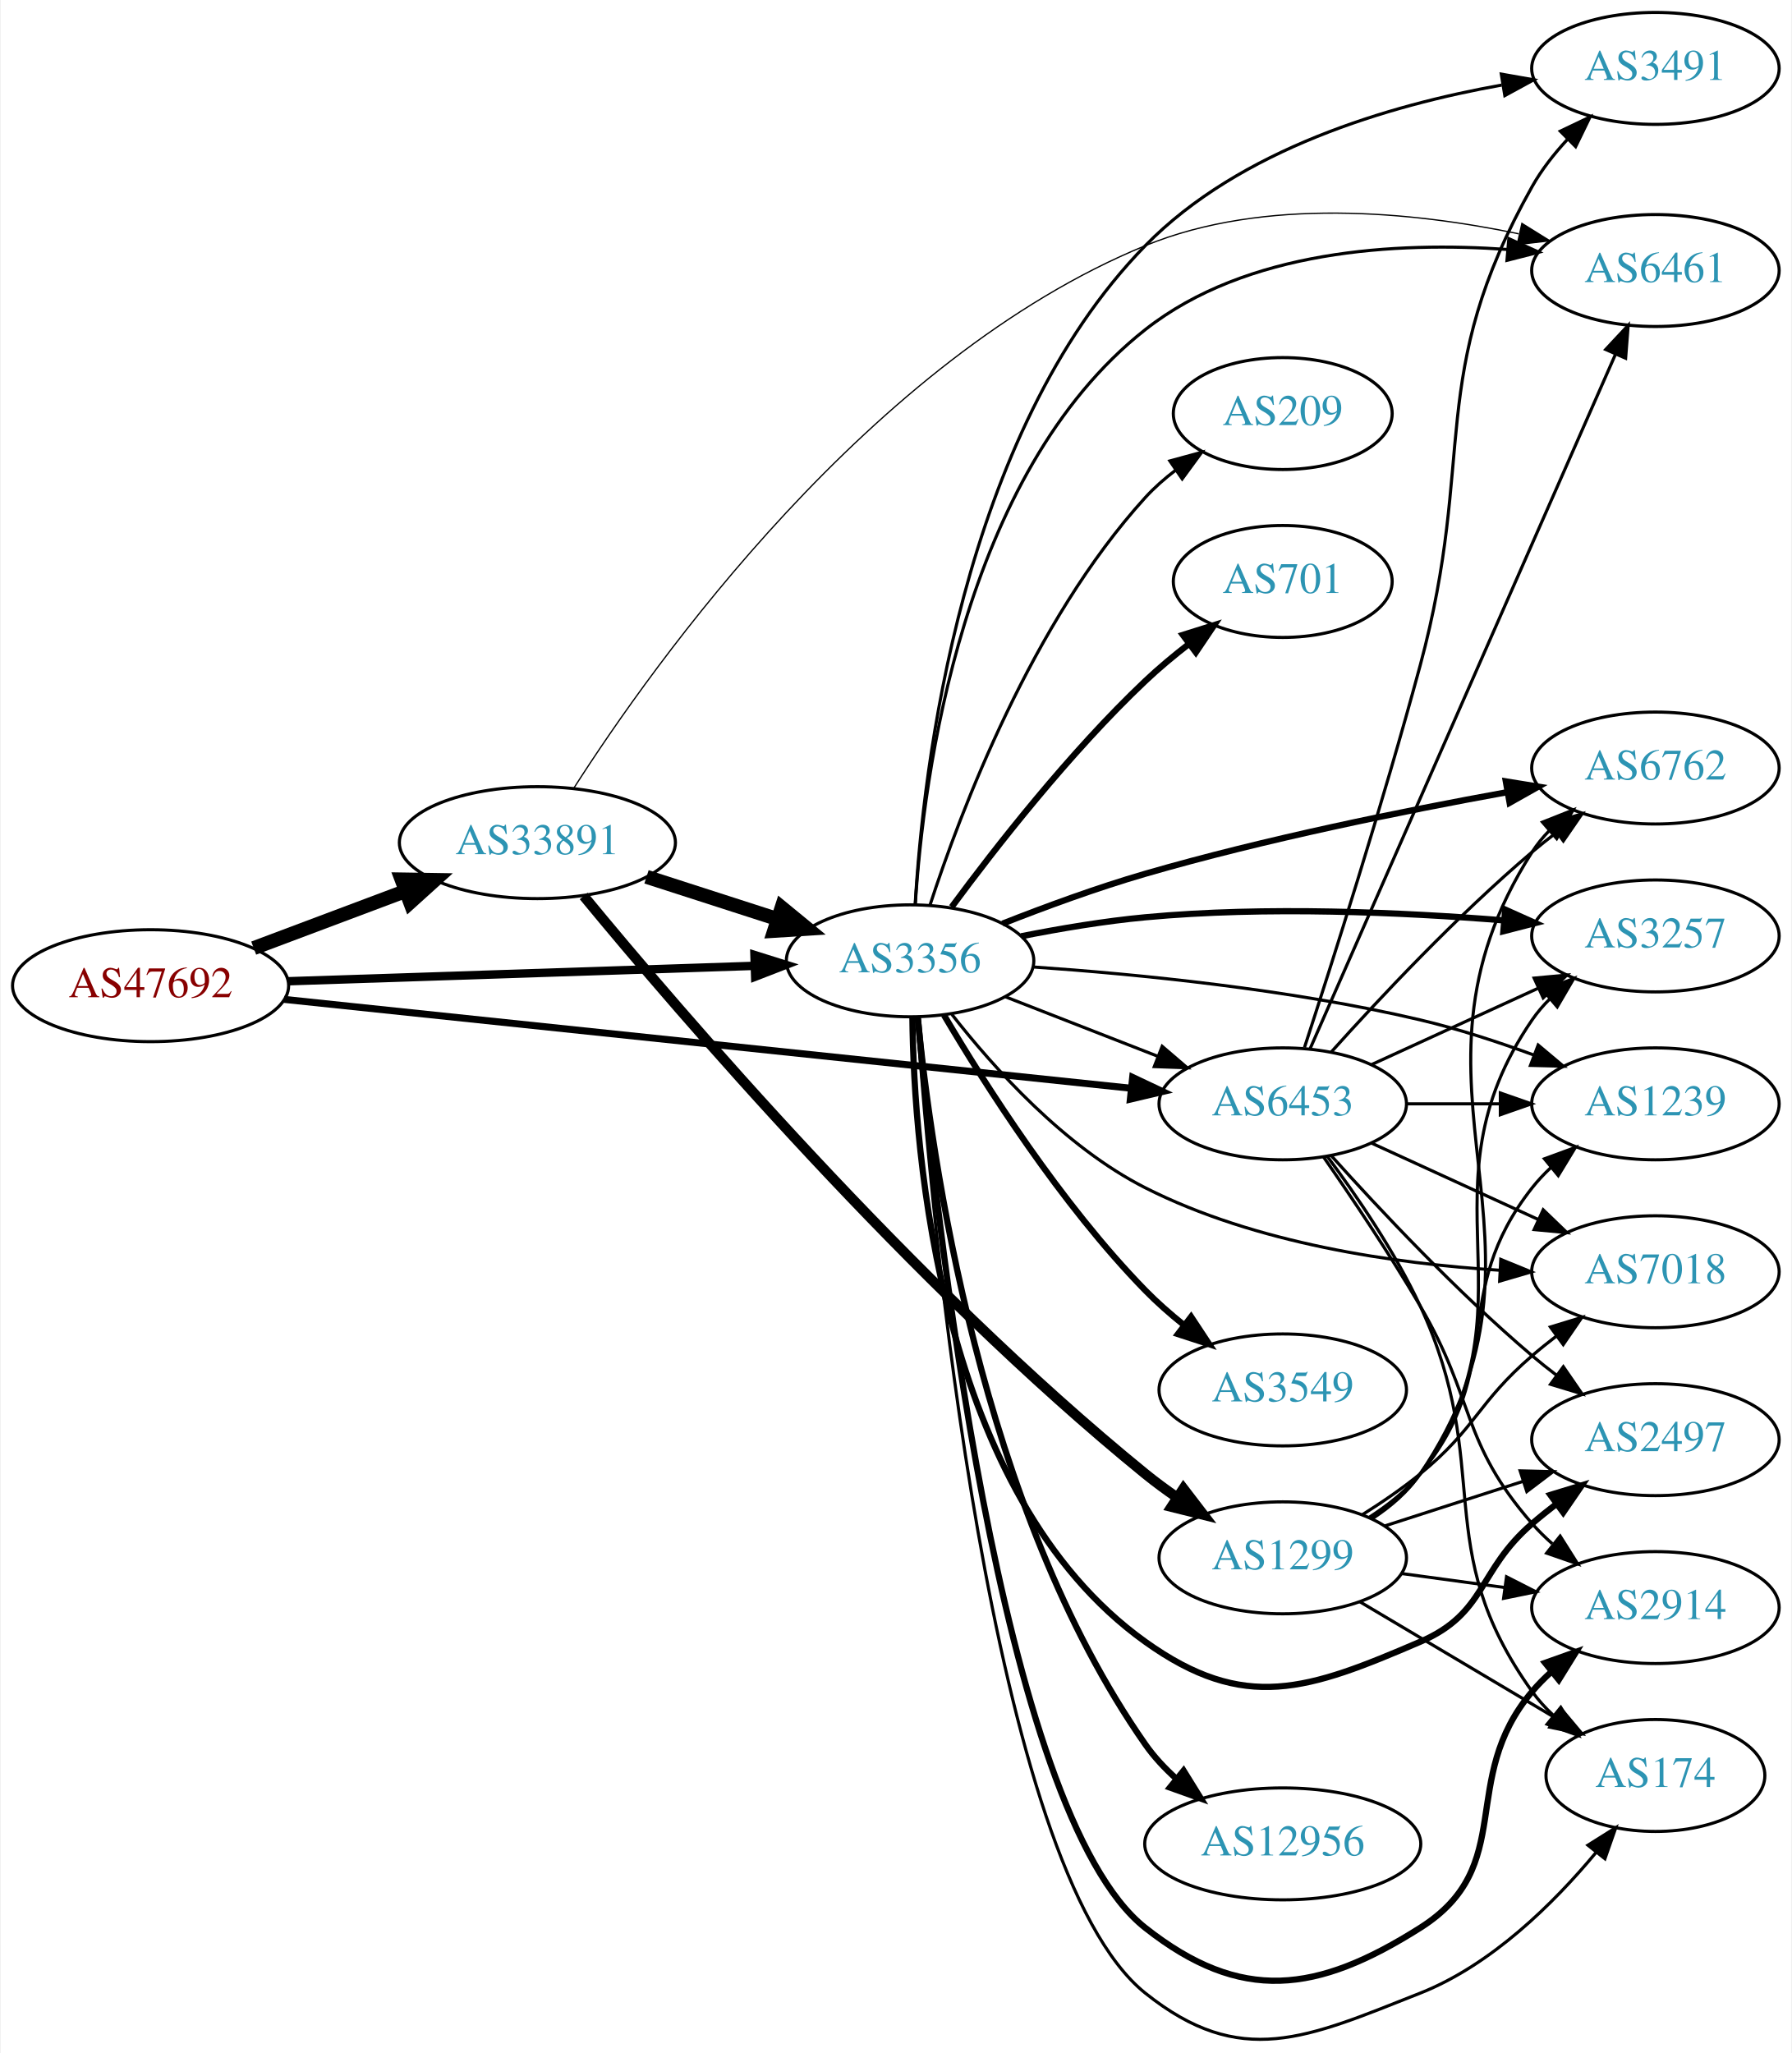
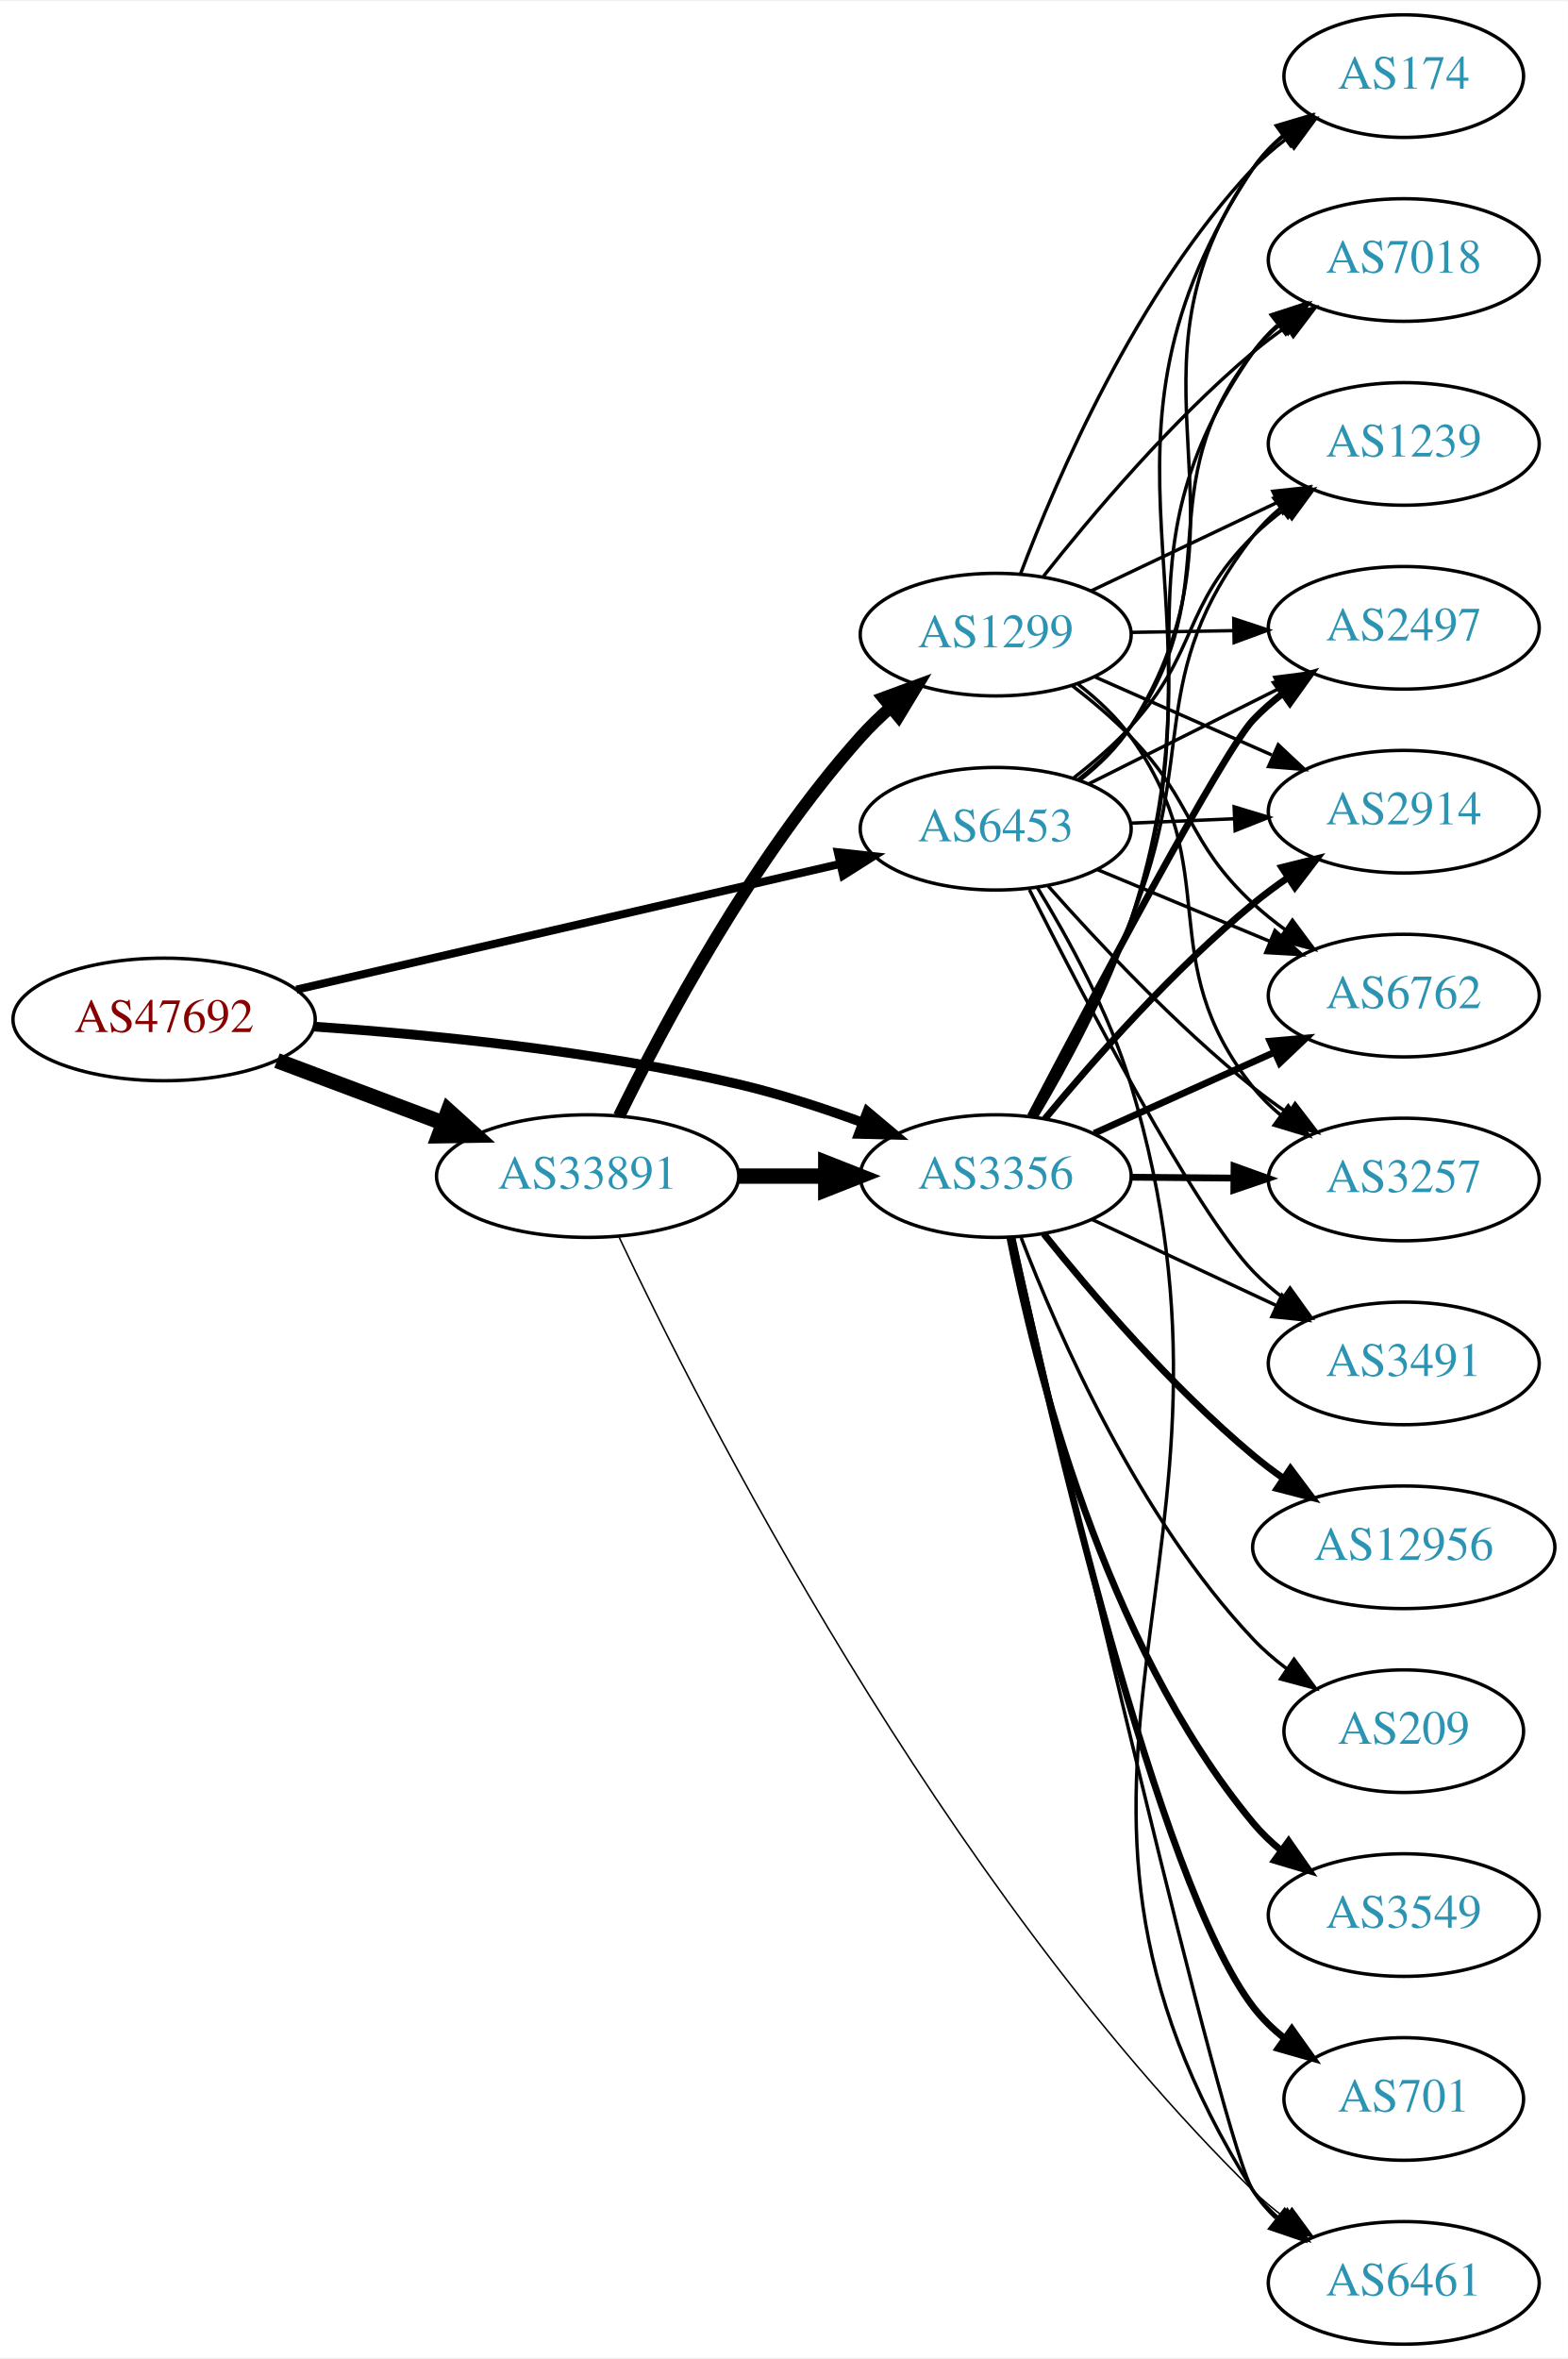
- <svg xmlns="http://www.w3.org/2000/svg" xmlns:xlink="http://www.w3.org/1999/xlink" width="576pt" height="660pt" viewBox="0.00 0.00 575.76 660.25">
-   <g id="graph0" class="graph" transform="scale(1 1) rotate(0) translate(4 656.253)">
-     <polygon fill="white" stroke="none" points="-4,4 -4,-656.253 571.762,-656.253 571.762,4 -4,4" />
+ <svg xmlns="http://www.w3.org/2000/svg" xmlns:xlink="http://www.w3.org/1999/xlink" width="460pt" height="692pt" viewBox="0.00 0.00 460.47 692.00">
+   <g id="graph0" class="graph" transform="scale(1 1) rotate(0) translate(4 688)">
+     <polygon fill="white" stroke="none" points="-4,4 -4,-688 456.469,-688 456.469,4 -4,4" />
    <g id="node1" class="node">
      <g id="a_node1">
        <a xlink:href="/asn/47692" xlink:title="AS47692 ~ Nessus GmbH [AT]">
-           <ellipse fill="#ffffff" stroke="black" cx="44.196" cy="-339.253" rx="44.393" ry="18" />
-           <text text-anchor="middle" x="44.196" y="-335.553" font-family="Times,serif" font-size="14.00" fill="#880000">AS47692</text>
+           <ellipse fill="#ffffff" stroke="black" cx="44.196" cy="-389" rx="44.393" ry="18" />
+           <text text-anchor="middle" x="44.196" y="-385.3" font-family="Times,serif" font-size="14.00" fill="#880000">AS47692</text>
        </a>
      </g>
    </g>
    <g id="node2" class="node">
      <g id="a_node2">
        <a xlink:href="/asn/3356" xlink:title="AS3356 ~ Level 3 Parent, LLC [US]">
-           <ellipse fill="#ffffff" stroke="black" cx="288.431" cy="-347.253" rx="39.794" ry="18" />
-           <text text-anchor="middle" x="288.431" y="-343.553" font-family="Times,serif" font-size="14.00" fill="#2c94b3">AS3356</text>
+           <ellipse fill="#ffffff" stroke="black" cx="288.431" cy="-343" rx="39.794" ry="18" />
+           <text text-anchor="middle" x="288.431" y="-339.3" font-family="Times,serif" font-size="14.00" fill="#2c94b3">AS3356</text>
        </a>
      </g>
    </g>
    <g id="edge1" class="edge">
-       <path fill="none" stroke="black" stroke-width="2.7" d="M88.503,-340.684C130.582,-342.073 194.39,-344.181 238.335,-345.632" />
-       <polygon fill="black" stroke="black" stroke-width="2.7" points="238.389,-349.135 248.499,-345.968 238.62,-342.139 238.389,-349.135" />
+       <path fill="none" stroke="black" stroke-width="2.842" d="M88.375,-386.889C122.503,-384.555 171.159,-379.745 212.784,-370 224.945,-367.153 237.85,-362.938 249.449,-358.681" />
+       <polygon fill="black" stroke="black" stroke-width="2.842" points="250.728,-361.939 258.84,-355.123 248.248,-355.393 250.728,-361.939" />
    </g>
    <g id="node3" class="node">
      <g id="a_node3">
        <a xlink:href="/asn/6453" xlink:title="AS6453 ~ TATA COMMUNICATIONS (AMERICA) INC [US]">
-           <ellipse fill="#ffffff" stroke="black" cx="408.273" cy="-301.253" rx="39.794" ry="18" />
-           <text text-anchor="middle" x="408.273" y="-297.553" font-family="Times,serif" font-size="14.00" fill="#2c94b3">AS6453</text>
+           <ellipse fill="#ffffff" stroke="black" cx="288.431" cy="-445" rx="39.794" ry="18" />
+           <text text-anchor="middle" x="288.431" y="-441.3" font-family="Times,serif" font-size="14.00" fill="#2c94b3">AS6453</text>
        </a>
      </g>
    </g>
    <g id="edge2" class="edge">
-       <path fill="none" stroke="black" stroke-width="2.25" d="M87.085,-334.857C154.862,-327.744 288.16,-313.754 359.519,-306.265" />
-       <polygon fill="black" stroke="black" stroke-width="2.25" points="360.003,-309.734 369.583,-305.209 359.272,-302.772 360.003,-309.734" />
+       <path fill="none" stroke="black" stroke-width="2.368" d="M83.045,-397.75C126.219,-407.731 196.753,-424.037 242.632,-434.643" />
+       <polygon fill="black" stroke="black" stroke-width="2.368" points="242.064,-438.104 252.596,-436.947 243.641,-431.284 242.064,-438.104" />
    </g>
    <g id="node4" class="node">
      <g id="a_node4">
        <a xlink:href="/asn/33891" xlink:title="AS33891 ~ CORE-BACKBONE GMBH GLOBAL NETWORK [DE]">
-           <ellipse fill="#ffffff" stroke="black" cx="168.588" cy="-385.253" rx="44.393" ry="18" />
-           <text text-anchor="middle" x="168.588" y="-381.553" font-family="Times,serif" font-size="14.00" fill="#2c94b3">AS33891</text>
+           <ellipse fill="#ffffff" stroke="black" cx="168.588" cy="-343" rx="44.393" ry="18" />
+           <text text-anchor="middle" x="168.588" y="-339.3" font-family="Times,serif" font-size="14.00" fill="#2c94b3">AS33891</text>
        </a>
      </g>
    </g>
    <g id="edge3" class="edge">
-       <path fill="none" stroke="black" stroke-width="4.5" d="M77.353,-351.339C92.251,-356.938 110.138,-363.661 126.043,-369.639" />
-       <polygon fill="black" stroke="black" stroke-width="4.5" points="124.9,-373.416 135.646,-373.248 127.67,-366.044 124.9,-373.416" />
-     </g>
-     <g id="edge16" class="edge">
-       <path fill="none" stroke="black" d="M319.167,-335.646C333.961,-329.871 352.039,-322.814 367.96,-316.599" />
-       <polygon fill="black" stroke="black" points="369.503,-319.754 377.546,-312.857 366.958,-313.233 369.503,-319.754" />
+       <path fill="none" stroke="black" stroke-width="4.5" d="M77.353,-376.914C92.251,-371.315 110.138,-364.592 126.043,-358.614" />
+       <polygon fill="black" stroke="black" stroke-width="4.5" points="127.67,-362.209 135.646,-355.005 124.9,-354.838 127.67,-362.209" />
    </g>
    <g id="node5" class="node">
      <g id="a_node5">
-         <a xlink:href="/asn/701" xlink:title="AS701 ~ UUNET [US]">
-           <ellipse fill="#ffffff" stroke="black" cx="408.273" cy="-469.253" rx="35.194" ry="18" />
-           <text text-anchor="middle" x="408.273" y="-465.553" font-family="Times,serif" font-size="14.00" fill="#2c94b3">AS701</text>
+         <a xlink:href="/asn/2914" xlink:title="AS2914 ~ NTT America, Inc. [US]">
+           <ellipse fill="#ffffff" stroke="black" cx="408.273" cy="-450" rx="39.794" ry="18" />
+           <text text-anchor="middle" x="408.273" y="-446.3" font-family="Times,serif" font-size="14.00" fill="#2c94b3">AS2914</text>
        </a>
      </g>
    </g>
    <g id="edge4" class="edge">
-       <path fill="none" stroke="black" stroke-width="2" d="M301.801,-364.556C315.774,-383.495 339.753,-414.227 364.077,-437.253 368.419,-441.364 373.293,-445.421 378.161,-449.194" />
-       <polygon fill="black" stroke="black" stroke-width="2" points="376.145,-452.056 386.252,-455.235 380.333,-446.447 376.145,-452.056" />
+       <path fill="none" stroke="black" stroke-width="2" d="M302.89,-359.838C317.037,-376.921 340.477,-403.548 364.077,-423 367.302,-425.658 370.808,-428.254 374.381,-430.721" />
+       <polygon fill="black" stroke="black" stroke-width="2" points="372.461,-433.648 382.741,-436.212 376.304,-427.797 372.461,-433.648" />
    </g>
    <g id="node6" class="node">
      <g id="a_node6">
        <a xlink:href="/asn/6762" xlink:title="AS6762 ~ TELECOM ITALIA SPARKLE S.p.A. [IT]">
-           <ellipse fill="#ffffff" stroke="black" cx="528.116" cy="-409.253" rx="39.794" ry="18" />
-           <text text-anchor="middle" x="528.116" y="-405.553" font-family="Times,serif" font-size="14.00" fill="#2c94b3">AS6762</text>
+           <ellipse fill="#ffffff" stroke="black" cx="408.273" cy="-396" rx="39.794" ry="18" />
+           <text text-anchor="middle" x="408.273" y="-392.3" font-family="Times,serif" font-size="14.00" fill="#2c94b3">AS6762</text>
        </a>
      </g>
    </g>
    <g id="edge5" class="edge">
-       <path fill="none" stroke="black" stroke-width="2" d="M318.152,-359.204C331.884,-364.614 348.657,-370.782 364.077,-375.253 402.667,-386.443 447.402,-395.503 480.24,-401.448" />
-       <polygon fill="black" stroke="black" stroke-width="2" points="480.002,-404.961 490.461,-403.268 481.229,-398.069 480.002,-404.961" />
+       <path fill="none" stroke="black" stroke-width="2" d="M317.358,-355.56C333.208,-362.689 353.241,-371.699 370.373,-379.404" />
+       <polygon fill="black" stroke="black" stroke-width="2" points="368.991,-382.62 379.547,-383.53 371.862,-376.236 368.991,-382.62" />
    </g>
    <g id="node7" class="node">
      <g id="a_node7">
        <a xlink:href="/asn/3257" xlink:title="AS3257 ~ GTT [DE]">
-           <ellipse fill="#ffffff" stroke="black" cx="528.116" cy="-355.253" rx="39.794" ry="18" />
-           <text text-anchor="middle" x="528.116" y="-351.553" font-family="Times,serif" font-size="14.00" fill="#2c94b3">AS3257</text>
+           <ellipse fill="#ffffff" stroke="black" cx="408.273" cy="-342" rx="39.794" ry="18" />
+           <text text-anchor="middle" x="408.273" y="-338.3" font-family="Times,serif" font-size="14.00" fill="#2c94b3">AS3257</text>
        </a>
      </g>
    </g>
    <g id="edge6" class="edge">
-       <path fill="none" stroke="black" stroke-width="2" d="M324.18,-355.154C336.686,-357.63 350.948,-360.033 364.077,-361.253 402.759,-364.849 446.792,-362.87 479.338,-360.257" />
-       <polygon fill="black" stroke="black" stroke-width="2" points="479.813,-363.729 489.48,-359.393 479.219,-356.754 479.813,-363.729" />
+       <path fill="none" stroke="black" stroke-width="2" d="M328.343,-342.67C337.897,-342.589 348.246,-342.501 358.209,-342.416" />
+       <polygon fill="black" stroke="black" stroke-width="2" points="358.432,-345.915 368.402,-342.33 358.372,-338.915 358.432,-345.915" />
    </g>
    <g id="node8" class="node">
      <g id="a_node8">
-         <a xlink:href="/asn/1239" xlink:title="AS1239 ~ Sprint [US]">
-           <ellipse fill="#ffffff" stroke="black" cx="528.116" cy="-301.253" rx="39.794" ry="18" />
-           <text text-anchor="middle" x="528.116" y="-297.553" font-family="Times,serif" font-size="14.00" fill="#2c94b3">AS1239</text>
+         <a xlink:href="/asn/174" xlink:title="AS174 ~ Cogent Communications [US]">
+           <ellipse fill="#ffffff" stroke="black" cx="408.273" cy="-666" rx="35.194" ry="18" />
+           <text text-anchor="middle" x="408.273" y="-662.3" font-family="Times,serif" font-size="14.00" fill="#2c94b3">AS174</text>
        </a>
      </g>
    </g>
    <g id="edge7" class="edge">
-       <path fill="none" stroke="black" d="M328.077,-345.27C361.389,-342.964 410.587,-338.128 452.469,-328.253 464.625,-325.387 477.529,-321.167 489.128,-316.91" />
-       <polygon fill="black" stroke="black" points="490.407,-320.169 498.52,-313.355 487.928,-313.622 490.407,-320.169" />
+       <path fill="none" stroke="black" d="M300.281,-360.195C309.109,-374.971 321.194,-397.134 328.077,-418 359.253,-512.507 308.973,-556.132 364.077,-639 366.446,-642.562 369.462,-645.743 372.796,-648.558" />
+       <polygon fill="black" stroke="black" points="370.84,-651.462 380.998,-654.472 374.934,-645.784 370.84,-651.462" />
    </g>
    <g id="node9" class="node">
      <g id="a_node9">
-         <a xlink:href="/asn/7018" xlink:title="AS7018 ~ AT&amp;T Services, Inc. [US]">
-           <ellipse fill="#ffffff" stroke="black" cx="528.116" cy="-247.253" rx="39.794" ry="18" />
-           <text text-anchor="middle" x="528.116" y="-243.553" font-family="Times,serif" font-size="14.00" fill="#2c94b3">AS7018</text>
+         <a xlink:href="/asn/3549" xlink:title="AS3549 ~ Level 3 Parent, LLC [US]">
+           <ellipse fill="#ffffff" stroke="black" cx="408.273" cy="-126" rx="39.794" ry="18" />
+           <text text-anchor="middle" x="408.273" y="-122.3" font-family="Times,serif" font-size="14.00" fill="#2c94b3">AS3549</text>
        </a>
      </g>
    </g>
    <g id="edge8" class="edge">
-       <path fill="none" stroke="black" d="M301.886,-330.007C315.234,-312.92 338.047,-287.449 364.077,-274.253 399.56,-256.266 444.435,-249.843 478.119,-247.733" />
-       <polygon fill="black" stroke="black" points="478.385,-251.224 488.19,-247.209 478.022,-244.234 478.385,-251.224" />
+       <path fill="none" stroke="black" stroke-width="2" d="M292.603,-324.832C299.72,-288.573 319.914,-206.157 364.077,-153 366.479,-150.109 369.274,-147.434 372.265,-144.982" />
+       <polygon fill="black" stroke="black" stroke-width="2" points="374.455,-147.718 380.507,-139.021 370.353,-142.046 374.455,-147.718" />
    </g>
    <g id="node10" class="node">
      <g id="a_node10">
-         <a xlink:href="/asn/2497" xlink:title="AS2497 ~ Internet Initiative Japan Inc. [JP]">
-           <ellipse fill="#ffffff" stroke="black" cx="528.116" cy="-193.253" rx="39.794" ry="18" />
-           <text text-anchor="middle" x="528.116" y="-189.553" font-family="Times,serif" font-size="14.00" fill="#2c94b3">AS2497</text>
+         <a xlink:href="/asn/7018" xlink:title="AS7018 ~ AT&amp;T Services, Inc. [US]">
+           <ellipse fill="#ffffff" stroke="black" cx="408.273" cy="-612" rx="39.794" ry="18" />
+           <text text-anchor="middle" x="408.273" y="-608.3" font-family="Times,serif" font-size="14.00" fill="#2c94b3">AS7018</text>
        </a>
      </g>
    </g>
    <g id="edge9" class="edge">
-       <path fill="none" stroke="black" stroke-width="2" d="M289.178,-329.082C289.683,-285.61 297.766,-175.709 364.077,-128.253 396.025,-105.39 416.381,-112.73 452.469,-128.253 473.841,-137.446 470.843,-151.069 488.469,-166.253 490.95,-168.39 493.599,-170.518 496.303,-172.588" />
-       <polygon fill="black" stroke="black" stroke-width="2" points="494.333,-175.484 504.467,-178.575 498.473,-169.839 494.333,-175.484" />
+       <path fill="none" stroke="black" d="M300.009,-360.289C308.672,-375.122 320.666,-397.316 328.077,-418 353.688,-489.477 320.442,-522.864 364.077,-585 366.059,-587.823 368.44,-590.412 371.052,-592.773" />
+       <polygon fill="black" stroke="black" points="369.347,-595.876 379.414,-599.18 373.605,-590.32 369.347,-595.876" />
    </g>
    <g id="node11" class="node">
      <g id="a_node11">
-         <a xlink:href="/asn/2914" xlink:title="AS2914 ~ NTT America, Inc. [US]">
-           <ellipse fill="#ffffff" stroke="black" cx="528.116" cy="-139.253" rx="39.794" ry="18" />
-           <text text-anchor="middle" x="528.116" y="-135.553" font-family="Times,serif" font-size="14.00" fill="#2c94b3">AS2914</text>
+         <a xlink:href="/asn/1239" xlink:title="AS1239 ~ Sprint [US]">
+           <ellipse fill="#ffffff" stroke="black" cx="408.273" cy="-558" rx="39.794" ry="18" />
+           <text text-anchor="middle" x="408.273" y="-554.3" font-family="Times,serif" font-size="14.00" fill="#2c94b3">AS1239</text>
        </a>
      </g>
    </g>
    <g id="edge10" class="edge">
-       <path fill="none" stroke="black" stroke-width="2" d="M290.917,-329.146C296.315,-268.355 317.093,-73.295 364.077,-36.253 394.928,-11.931 419.273,-15.245 452.469,-36.253 484.052,-56.24 464.343,-83.707 488.469,-112.253 490.352,-114.48 492.458,-116.61 494.691,-118.627" />
-       <polygon fill="black" stroke="black" stroke-width="2" points="492.64,-121.47 502.621,-125.026 497.036,-116.022 492.64,-121.47" />
+       <path fill="none" stroke="black" d="M299.503,-360.484C307.856,-375.436 319.681,-397.696 328.077,-418 348.22,-466.709 331.748,-489.369 364.077,-531 366.383,-533.969 369.113,-536.696 372.064,-539.18" />
+       <polygon fill="black" stroke="black" points="370.116,-542.092 380.249,-545.186 374.257,-536.448 370.116,-542.092" />
    </g>
    <g id="node12" class="node">
      <g id="a_node12">
-         <a xlink:href="/asn/3549" xlink:title="AS3549 ~ Level 3 Parent, LLC [US]">
-           <ellipse fill="#ffffff" stroke="black" cx="408.273" cy="-209.253" rx="39.794" ry="18" />
-           <text text-anchor="middle" x="408.273" y="-205.553" font-family="Times,serif" font-size="14.00" fill="#2c94b3">AS3549</text>
+         <a xlink:href="/asn/2497" xlink:title="AS2497 ~ Internet Initiative Japan Inc. [JP]">
+           <ellipse fill="#ffffff" stroke="black" cx="408.273" cy="-504" rx="39.794" ry="18" />
+           <text text-anchor="middle" x="408.273" y="-500.3" font-family="Times,serif" font-size="14.00" fill="#2c94b3">AS2497</text>
        </a>
      </g>
    </g>
    <g id="edge11" class="edge">
-       <path fill="none" stroke="black" stroke-width="2" d="M299.305,-329.838C312.35,-307.729 336.876,-269.116 364.077,-241.253 367.812,-237.428 372.038,-233.712 376.348,-230.249" />
-       <polygon fill="black" stroke="black" stroke-width="2" points="378.801,-232.781 384.635,-223.937 374.559,-227.212 378.801,-232.781" />
+       <path fill="none" stroke="black" stroke-width="2" d="M298.602,-360.596C316.503,-394.768 355.132,-467.592 364.077,-477 366.667,-479.724 369.588,-482.287 372.658,-484.669" />
+       <polygon fill="black" stroke="black" stroke-width="2" points="370.813,-487.651 381.009,-490.532 374.836,-481.922 370.813,-487.651" />
    </g>
    <g id="node13" class="node">
      <g id="a_node13">
-         <a xlink:href="/asn/174" xlink:title="AS174 ~ Cogent Communications [US]">
-           <ellipse fill="#ffffff" stroke="black" cx="528.116" cy="-85.253" rx="35.194" ry="18" />
-           <text text-anchor="middle" x="528.116" y="-81.553" font-family="Times,serif" font-size="14.00" fill="#2c94b3">AS174</text>
+         <a xlink:href="/asn/701" xlink:title="AS701 ~ UUNET [US]">
+           <ellipse fill="#ffffff" stroke="black" cx="408.273" cy="-72" rx="35.194" ry="18" />
+           <text text-anchor="middle" x="408.273" y="-68.3" font-family="Times,serif" font-size="14.00" fill="#2c94b3">AS701</text>
        </a>
      </g>
    </g>
    <g id="edge12" class="edge">
-       <path fill="none" stroke="black" d="M290.615,-329.273C295.193,-266.004 314.027,-55.3 364.077,-15.253 394.752,9.29 415.938,-0.804 452.469,-15.253 475.401,-24.323 495.411,-44.137 508.925,-60.377" />
-       <polygon fill="black" stroke="black" points="506.408,-62.834 515.381,-68.468 511.88,-58.468 506.408,-62.834" />
+       <path fill="none" stroke="black" stroke-width="2" d="M293.205,-325.06C303.976,-275.116 335.895,-135.726 364.077,-99 366.682,-95.606 369.844,-92.531 373.261,-89.775" />
+       <polygon fill="black" stroke="black" stroke-width="2" points="375.4,-92.549 381.552,-83.924 371.363,-86.83 375.4,-92.549" />
    </g>
    <g id="node14" class="node">
      <g id="a_node14">
        <a xlink:href="/asn/12956" xlink:title="AS12956 ~ TELXIUS [ES]">
-           <ellipse fill="#ffffff" stroke="black" cx="408.273" cy="-63.253" rx="44.393" ry="18" />
-           <text text-anchor="middle" x="408.273" y="-59.553" font-family="Times,serif" font-size="14.00" fill="#2c94b3">AS12956</text>
+           <ellipse fill="#ffffff" stroke="black" cx="408.273" cy="-234" rx="44.393" ry="18" />
+           <text text-anchor="middle" x="408.273" y="-230.3" font-family="Times,serif" font-size="14.00" fill="#2c94b3">AS12956</text>
        </a>
      </g>
    </g>
    <g id="edge13" class="edge">
-       <path fill="none" stroke="black" stroke-width="2" d="M290.876,-329.08C295.15,-285.134 310.969,-171.143 364.077,-95.253 366.873,-91.258 370.327,-87.561 374.054,-84.206" />
-       <polygon fill="black" stroke="black" stroke-width="2" points="376.385,-86.822 381.965,-77.815 371.986,-81.377 376.385,-86.822" />
+       <path fill="none" stroke="black" stroke-width="2" d="M302.548,-326.035C316.601,-308.512 340.133,-280.983 364.077,-261 366.808,-258.721 369.747,-256.492 372.761,-254.353" />
+       <polygon fill="black" stroke="black" stroke-width="2" points="374.988,-257.073 381.345,-248.597 371.09,-251.259 374.988,-257.073" />
    </g>
    <g id="node15" class="node">
      <g id="a_node15">
        <a xlink:href="/asn/6461" xlink:title="AS6461 ~ Zayo Bandwidth [US]">
-           <ellipse fill="#ffffff" stroke="black" cx="528.116" cy="-569.253" rx="39.794" ry="18" />
-           <text text-anchor="middle" x="528.116" y="-565.553" font-family="Times,serif" font-size="14.00" fill="#2c94b3">AS6461</text>
+           <ellipse fill="#ffffff" stroke="black" cx="408.273" cy="-18" rx="39.794" ry="18" />
+           <text text-anchor="middle" x="408.273" y="-14.3" font-family="Times,serif" font-size="14.00" fill="#2c94b3">AS6461</text>
        </a>
      </g>
    </g>
    <g id="edge14" class="edge">
-       <path fill="none" stroke="black" d="M290.115,-365.474C292.706,-406.02 305.082,-503.781 364.077,-550.253 396.676,-575.933 444.945,-578.545 480.507,-576.024" />
-       <polygon fill="black" stroke="black" points="480.98,-579.496 490.64,-575.144 480.375,-572.522 480.98,-579.496" />
+       <path fill="none" stroke="black" d="M293.607,-324.739C308.069,-261.736 355.588,-56.673 364.077,-45 366.288,-41.96 368.955,-39.186 371.866,-36.672" />
+       <polygon fill="black" stroke="black" points="374.062,-39.401 379.997,-30.624 369.884,-33.785 374.062,-39.401" />
    </g>
    <g id="node16" class="node">
      <g id="a_node16">
-         <a xlink:href="/asn/3491" xlink:title="AS3491 ~ PCCW Global, Inc. [US]">
-           <ellipse fill="#ffffff" stroke="black" cx="528.116" cy="-634.253" rx="39.794" ry="18" />
-           <text text-anchor="middle" x="528.116" y="-630.553" font-family="Times,serif" font-size="14.00" fill="#2c94b3">AS3491</text>
+         <a xlink:href="/asn/209" xlink:title="AS209 ~ CenturyLink Communications, LLC [US]">
+           <ellipse fill="#ffffff" stroke="black" cx="408.273" cy="-180" rx="35.194" ry="18" />
+           <text text-anchor="middle" x="408.273" y="-176.3" font-family="Times,serif" font-size="14.00" fill="#2c94b3">AS209</text>
        </a>
      </g>
    </g>
    <g id="edge15" class="edge">
-       <path fill="none" stroke="black" d="M290.08,-365.543C292.59,-408.471 304.792,-516.619 364.077,-577.253 394.414,-608.28 442.552,-622.443 478.672,-628.894" />
-       <polygon fill="black" stroke="black" points="478.553,-632.421 488.988,-630.587 479.687,-625.513 478.553,-632.421" />
+       <path fill="none" stroke="black" d="M295.921,-324.87C306.627,-296.928 330.226,-242.826 364.077,-207 367.015,-203.89 370.386,-200.992 373.92,-198.336" />
+       <polygon fill="black" stroke="black" points="376.049,-201.12 382.337,-192.593 372.104,-195.338 376.049,-201.12" />
    </g>
    <g id="node17" class="node">
      <g id="a_node17">
-         <a xlink:href="/asn/209" xlink:title="AS209 ~ CenturyLink Communications, LLC [US]">
-           <ellipse fill="#ffffff" stroke="black" cx="408.273" cy="-523.253" rx="35.194" ry="18" />
-           <text text-anchor="middle" x="408.273" y="-519.553" font-family="Times,serif" font-size="14.00" fill="#2c94b3">AS209</text>
-         </a>
-       </g>
+         <a xlink:href="/asn/3491" xlink:title="AS3491 ~ PCCW Global, Inc. [US]">
+           <ellipse fill="#ffffff" stroke="black" cx="408.273" cy="-288" rx="39.794" ry="18" />
+           <text text-anchor="middle" x="408.273" y="-284.3" font-family="Times,serif" font-size="14.00" fill="#2c94b3">AS3491</text>
+         </a>
+       </g>
+     </g>
+     <g id="edge16" class="edge">
+       <path fill="none" stroke="black" d="M316.762,-330.244C332.826,-322.747 353.336,-313.174 370.769,-305.037" />
+       <polygon fill="black" stroke="black" points="372.509,-308.088 380.09,-300.687 369.548,-301.745 372.509,-308.088" />
    </g>
    <g id="edge17" class="edge">
-       <path fill="none" stroke="black" d="M294.84,-365.17C304.618,-395.178 327.664,-456.237 364.077,-496.253 366.957,-499.417 370.29,-502.35 373.804,-505.025" />
-       <polygon fill="black" stroke="black" points="371.973,-508.014 382.198,-510.789 375.936,-502.243 371.973,-508.014" />
-     </g>
-     <g id="edge26" class="edge">
-       <path fill="none" stroke="black" d="M423.919,-317.979C439.22,-335.018 464.317,-361.776 488.469,-382.253 490.967,-384.37 493.627,-386.485 496.338,-388.547" />
-       <polygon fill="black" stroke="black" points="494.375,-391.447 504.515,-394.52 498.505,-385.794 494.375,-391.447" />
+       <path fill="none" stroke="black" d="M328.017,-446.637C337.784,-447.052 348.4,-447.502 358.594,-447.935" />
+       <polygon fill="black" stroke="black" points="358.461,-451.432 368.601,-448.359 358.758,-444.438 358.461,-451.432" />
+     </g>
+     <g id="edge19" class="edge">
+       <path fill="none" stroke="black" d="M318.258,-433.013C333.524,-426.666 352.473,-418.787 368.959,-411.931" />
+       <polygon fill="black" stroke="black" points="370.445,-415.104 378.335,-408.033 367.758,-408.641 370.445,-415.104" />
    </g>
    <g id="edge23" class="edge">
-       <path fill="none" stroke="black" d="M436.902,-313.914C452.859,-321.226 473.13,-330.515 490.412,-338.434" />
-       <polygon fill="black" stroke="black" points="489.111,-341.688 499.66,-342.672 492.027,-335.324 489.111,-341.688" />
+       <path fill="none" stroke="black" d="M303.856,-428.158C318.198,-411.957 341.292,-387.295 364.077,-369 367.336,-366.384 370.863,-363.814 374.448,-361.361" />
+       <polygon fill="black" stroke="black" points="376.367,-364.289 382.822,-355.888 372.537,-358.43 376.367,-364.289" />
+     </g>
+     <g id="edge22" class="edge">
+       <path fill="none" stroke="black" d="M313.165,-459.261C318.796,-463.664 324.267,-468.968 328.077,-475 367.931,-538.091 321.076,-578.011 364.077,-639 366.543,-642.496 369.619,-645.636 372.986,-648.428" />
+       <polygon fill="black" stroke="black" points="371.054,-651.349 381.225,-654.317 375.125,-645.654 371.054,-651.349" />
+     </g>
+     <g id="edge21" class="edge">
+       <path fill="none" stroke="black" d="M312.762,-459.529C318.397,-463.931 323.97,-469.166 328.077,-475 357.693,-517.06 332.367,-544.496 364.077,-585 366.394,-587.96 369.132,-590.681 372.088,-593.161" />
+       <polygon fill="black" stroke="black" points="370.145,-596.076 380.28,-599.162 374.281,-590.429 370.145,-596.076" />
+     </g>
+     <g id="edge24" class="edge">
+       <path fill="none" stroke="black" d="M311.4,-459.988C317.167,-464.457 323.146,-469.611 328.077,-475 348.05,-496.83 343.023,-510.211 364.077,-531 366.899,-533.786 370.058,-536.425 373.349,-538.882" />
+       <polygon fill="black" stroke="black" points="371.459,-541.83 381.686,-544.598 375.417,-536.056 371.459,-541.83" />
    </g>
    <g id="edge20" class="edge">
-       <path fill="none" stroke="black" d="M448.186,-301.253C457.739,-301.253 468.089,-301.253 478.052,-301.253" />
-       <polygon fill="black" stroke="black" points="478.244,-304.753 488.244,-301.253 478.244,-297.753 478.244,-304.753" />
+       <path fill="none" stroke="black" d="M315.877,-458.241C332.404,-466.515 353.888,-477.272 371.874,-486.277" />
+       <polygon fill="black" stroke="black" points="370.407,-489.456 380.915,-490.803 373.54,-483.197 370.407,-489.456" />
+     </g>
+     <g id="edge25" class="edge">
+       <path fill="none" stroke="black" d="M300.737,-427.597C309.715,-412.874 321.772,-390.895 328.077,-370 370.06,-230.868 286.729,-168.034 364.077,-45 365.913,-42.08 368.192,-39.423 370.736,-37.017" />
+       <polygon fill="black" stroke="black" points="373.285,-39.466 378.989,-30.538 368.962,-33.96 373.285,-39.466" />
    </g>
    <g id="edge18" class="edge">
-       <path fill="none" stroke="black" d="M436.902,-288.593C452.859,-281.281 473.13,-271.992 490.412,-264.072" />
-       <polygon fill="black" stroke="black" points="492.027,-267.182 499.66,-259.835 489.111,-260.819 492.027,-267.182" />
-     </g>
-     <g id="edge19" class="edge">
-       <path fill="none" stroke="black" d="M423.919,-284.528C439.22,-267.488 464.317,-240.73 488.469,-220.253 490.967,-218.136 493.627,-216.021 496.338,-213.96" />
-       <polygon fill="black" stroke="black" points="498.505,-216.712 504.515,-207.987 494.375,-211.06 498.505,-216.712" />
-     </g>
-     <g id="edge24" class="edge">
-       <path fill="none" stroke="black" d="M421.359,-284.207C430.333,-271.287 442.661,-252.963 452.469,-236.253 470.179,-206.082 465.454,-192.601 488.469,-166.253 490.438,-164 492.633,-161.839 494.949,-159.79" />
-       <polygon fill="black" stroke="black" points="497.483,-162.247 503.138,-153.288 493.13,-156.765 497.483,-162.247" />
-     </g>
-     <g id="edge22" class="edge">
-       <path fill="none" stroke="black" d="M422.523,-284.446C431.965,-271.795 444.369,-253.705 452.469,-236.253 476.629,-184.2 455.043,-158.9 488.469,-112.253 490.424,-109.526 492.744,-106.979 495.262,-104.626" />
-       <polygon fill="black" stroke="black" points="497.678,-107.172 503.243,-98.156 493.27,-101.735 497.678,-107.172" />
-     </g>
-     <g id="edge25" class="edge">
-       <path fill="none" stroke="black" d="M417.005,-318.837C437.107,-364.552 491.115,-487.379 515.218,-542.194" />
-       <polygon fill="black" stroke="black" points="512.126,-543.859 519.355,-551.604 518.534,-541.041 512.126,-543.859" />
-     </g>
-     <g id="edge21" class="edge">
-       <path fill="none" stroke="black" d="M415.261,-319.391C423.988,-346.127 440.468,-397.76 452.469,-442.253 470.774,-510.118 454.049,-534.968 488.469,-596.253 491.48,-601.614 495.472,-606.714 499.748,-611.337" />
-       <polygon fill="black" stroke="black" points="497.527,-614.065 507.089,-618.629 502.46,-609.098 497.527,-614.065" />
+       <path fill="none" stroke="black" d="M298.337,-427.084C314.114,-395.791 346.925,-332.807 364.077,-315 366.685,-312.293 369.617,-309.741 372.695,-307.366" />
+       <polygon fill="black" stroke="black" points="374.871,-310.115 381.056,-301.513 370.857,-304.381 374.871,-310.115" />
+     </g>
+     <g id="edge27" class="edge">
+       <path fill="none" stroke="black" stroke-width="4.5" d="M212.799,-343C221.112,-343 229.875,-343 238.357,-343" />
+       <polygon fill="black" stroke="black" stroke-width="4.5" points="238.516,-346.938 248.516,-343 238.516,-339.063 238.516,-346.938" />
    </g>
    <g id="edge28" class="edge">
-       <path fill="none" stroke="black" stroke-width="4.5" d="M203.673,-374.262C216.801,-370.029 231.942,-365.146 245.71,-360.707" />
-       <polygon fill="black" stroke="black" stroke-width="4.5" points="247.135,-364.385 255.444,-357.568 244.718,-356.89 247.135,-364.385" />
-     </g>
-     <g id="edge29" class="edge">
-       <path fill="none" stroke="black" stroke-width="0.409" d="M180.254,-402.718C205.925,-442.845 275.632,-540.951 364.077,-577.253 402.448,-593.002 450.235,-588.129 484.13,-581.065" />
-       <polygon fill="black" stroke="black" stroke-width="0.409" points="485.179,-584.417 494.177,-578.823 483.655,-577.585 485.179,-584.417" />
+       <path fill="none" stroke="black" stroke-width="0.45" d="M177.692,-325.344C200.936,-276.141 272.106,-135.186 364.077,-45 366.909,-42.223 370.074,-39.591 373.369,-37.138" />
+       <polygon fill="black" stroke="black" stroke-width="0.45" points="375.435,-39.964 381.71,-31.427 371.481,-34.188 375.435,-39.964" />
    </g>
    <g id="node18" class="node">
      <g id="a_node18">
        <a xlink:href="/asn/1299" xlink:title="AS1299 ~ Telia Carrier [EU]">
-           <ellipse fill="#ffffff" stroke="black" cx="408.273" cy="-155.253" rx="39.794" ry="18" />
-           <text text-anchor="middle" x="408.273" y="-151.553" font-family="Times,serif" font-size="14.00" fill="#2c94b3">AS1299</text>
-         </a>
-       </g>
-     </g>
-     <g id="edge27" class="edge">
-       <path fill="none" stroke="black" stroke-width="3.273" d="M183.468,-368.103C213.758,-331.316 289.099,-243.224 364.077,-182.253 367.319,-179.617 370.836,-177.034 374.416,-174.574" />
-       <polygon fill="black" stroke="black" stroke-width="3.273" points="376.336,-177.501 382.783,-169.093 372.5,-171.645 376.336,-177.501" />
+           <ellipse fill="#ffffff" stroke="black" cx="288.431" cy="-502" rx="39.794" ry="18" />
+           <text text-anchor="middle" x="288.431" y="-498.3" font-family="Times,serif" font-size="14.00" fill="#2c94b3">AS1299</text>
+         </a>
+       </g>
+     </g>
+     <g id="edge26" class="edge">
+       <path fill="none" stroke="black" stroke-width="3.6" d="M177.824,-360.607C190.595,-386.757 217.041,-436.575 248.784,-472 251.45,-474.975 254.441,-477.869 257.547,-480.613" />
+       <polygon fill="black" stroke="black" stroke-width="3.6" points="255.446,-483.416 265.387,-487.079 259.9,-478.016 255.446,-483.416" />
+     </g>
+     <g id="edge29" class="edge">
+       <path fill="none" stroke="black" d="M317.358,-489.677C332.947,-482.798 352.583,-474.133 369.525,-466.657" />
+       <polygon fill="black" stroke="black" points="371.403,-469.654 379.138,-462.415 368.577,-463.25 371.403,-469.654" />
+     </g>
+     <g id="edge35" class="edge">
+       <path fill="none" stroke="black" d="M310.779,-487.116C316.666,-482.573 322.862,-477.355 328.077,-472 346.931,-452.64 344.266,-441.379 364.077,-423 366.985,-420.303 370.199,-417.722 373.524,-415.3" />
+       <polygon fill="black" stroke="black" points="375.583,-418.132 381.902,-409.629 371.659,-412.335 375.583,-418.132" />
+     </g>
+     <g id="edge33" class="edge">
+       <path fill="none" stroke="black" d="M312.684,-487.415C318.319,-483.014 323.912,-477.792 328.077,-472 356.39,-432.63 333.804,-406.883 364.077,-369 366.424,-366.064 369.182,-363.358 372.15,-360.888" />
+       <polygon fill="black" stroke="black" points="374.342,-363.621 380.359,-354.901 370.217,-357.965 374.342,-363.621" />
+     </g>
+     <g id="edge31" class="edge">
+       <path fill="none" stroke="black" d="M295.714,-519.806C306.293,-547.819 329.904,-602.722 364.077,-639 367.011,-642.114 370.378,-645.015 373.91,-647.673" />
+       <polygon fill="black" stroke="black" points="372.093,-650.671 382.326,-653.418 376.04,-644.889 372.093,-650.671" />
+     </g>
+     <g id="edge30" class="edge">
+       <path fill="none" stroke="black" d="M302.508,-519.188C316.528,-536.936 340.034,-564.811 364.077,-585 367.114,-587.55 370.413,-590.036 373.788,-592.4" />
+       <polygon fill="black" stroke="black" points="371.962,-595.389 382.231,-597.999 375.831,-589.555 371.962,-595.389" />
    </g>
    <g id="edge32" class="edge">
-       <path fill="none" stroke="black" d="M437.274,-167.976C443.082,-171.803 448.602,-176.541 452.469,-182.253 503.102,-257.043 439.766,-306.192 488.469,-382.253 490.042,-384.709 491.925,-387.004 494.002,-389.135" />
-       <polygon fill="black" stroke="black" points="491.789,-391.849 501.64,-395.749 496.371,-386.557 491.789,-391.849" />
-     </g>
-     <g id="edge30" class="edge">
-       <path fill="none" stroke="black" d="M436.565,-167.867C442.544,-171.739 448.319,-176.524 452.469,-182.253 491.679,-236.375 450.658,-273.146 488.469,-328.253 490.119,-330.658 492.058,-332.916 494.174,-335.021" />
-       <polygon fill="black" stroke="black" points="492.002,-337.769 501.885,-341.587 496.54,-332.439 492.002,-337.769" />
-     </g>
-     <g id="edge35" class="edge">
-       <path fill="none" stroke="black" d="M436.045,-168.27C442.039,-172.13 447.952,-176.808 452.469,-182.253 480.505,-216.045 461.307,-239.755 488.469,-274.253 490.273,-276.544 492.323,-278.72 494.516,-280.769" />
-       <polygon fill="black" stroke="black" points="492.425,-283.581 502.373,-287.228 496.871,-278.174 492.425,-283.581" />
-     </g>
-     <g id="edge36" class="edge">
-       <path fill="none" stroke="black" d="M433.782,-169.071C440.091,-173.027 446.719,-177.55 452.469,-182.253 470.478,-196.982 470.843,-205.069 488.469,-220.253 490.95,-222.39 493.599,-224.518 496.303,-226.588" />
-       <polygon fill="black" stroke="black" points="494.333,-229.484 504.467,-232.575 498.473,-223.839 494.333,-229.484" />
+       <path fill="none" stroke="black" d="M316.466,-514.848C332.634,-522.531 353.387,-532.392 370.97,-540.748" />
+       <polygon fill="black" stroke="black" points="369.829,-544.081 380.364,-545.212 372.834,-537.759 369.829,-544.081" />
    </g>
    <g id="edge34" class="edge">
-       <path fill="none" stroke="black" d="M441.163,-165.537C454.787,-169.93 470.873,-175.117 485.423,-179.809" />
-       <polygon fill="black" stroke="black" points="484.609,-183.224 495.201,-182.962 486.757,-176.562 484.609,-183.224" />
-     </g>
-     <g id="edge31" class="edge">
-       <path fill="none" stroke="black" d="M446.559,-150.191C457.091,-148.761 468.694,-147.185 479.734,-145.687" />
-       <polygon fill="black" stroke="black" points="480.23,-149.151 489.668,-144.338 479.288,-142.215 480.23,-149.151" />
-     </g>
-     <g id="edge33" class="edge">
-       <path fill="none" stroke="black" d="M433.121,-141.088C451.2,-130.348 476.207,-115.494 495.883,-103.806" />
-       <polygon fill="black" stroke="black" points="497.694,-106.802 504.504,-98.685 494.119,-100.783 497.694,-106.802" />
+       <path fill="none" stroke="black" d="M328.343,-502.66C337.897,-502.823 348.246,-502.998 358.209,-503.167" />
+       <polygon fill="black" stroke="black" points="358.344,-506.67 368.402,-503.34 358.462,-499.671 358.344,-506.67" />
    </g>
  </g>
</svg>
